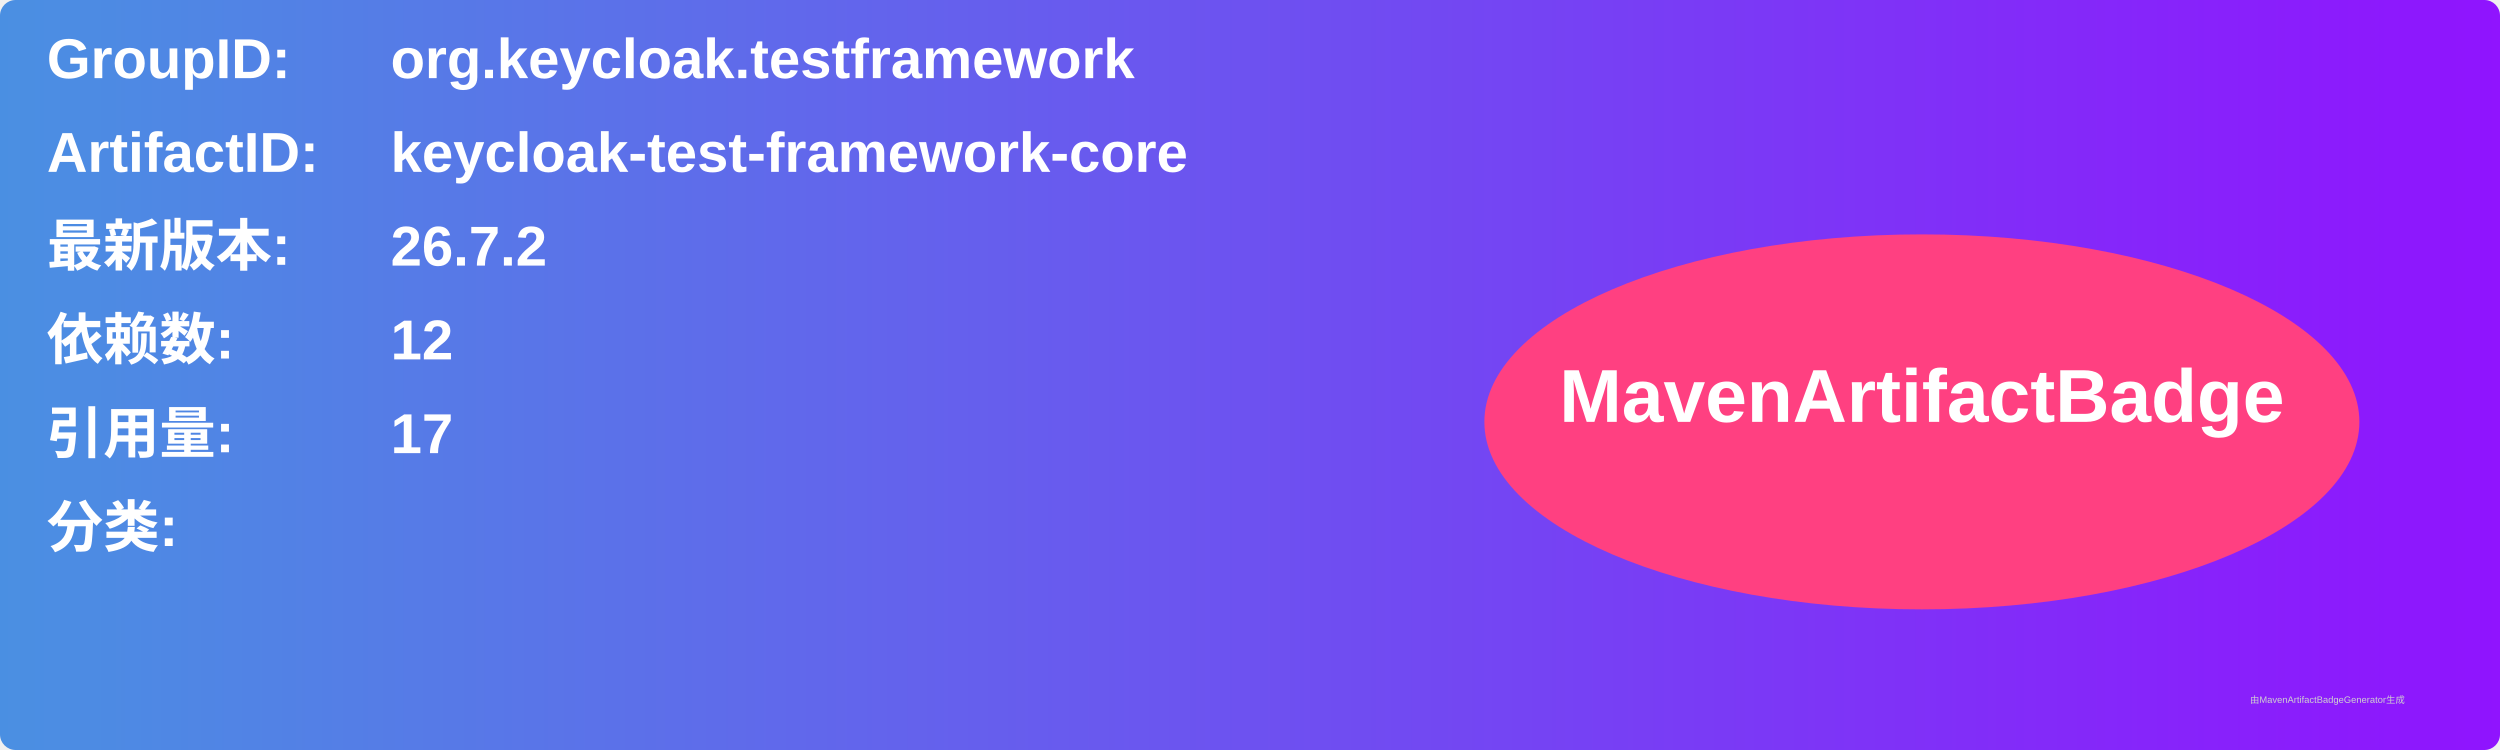
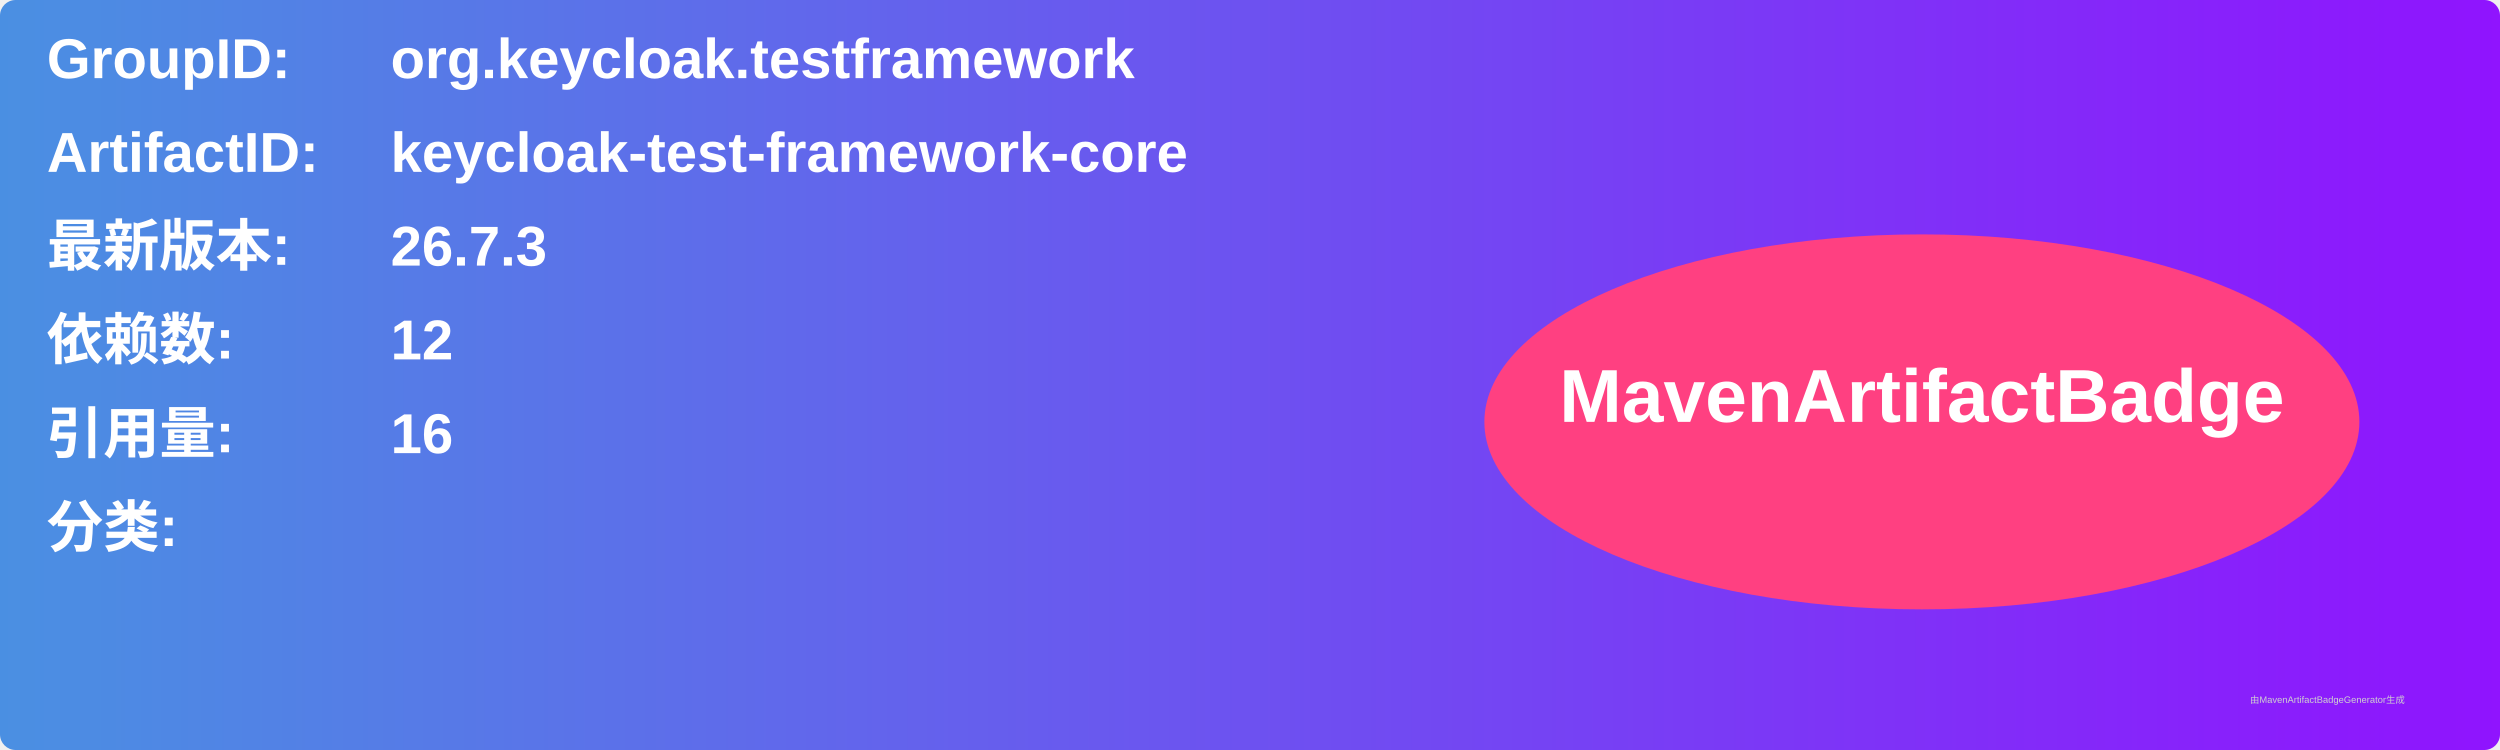
<svg xmlns="http://www.w3.org/2000/svg" width="800" height="240" viewBox="0 0 800 240">
  <linearGradient id="grad" x1="0%" y1="0%" x2="100%" y2="0%">
    <stop offset="0%" stop-color="#4a90e2" />
    <stop offset="100%" stop-color="#9013fe" />
  </linearGradient>
  <rect width="100%" height="100%" rx="5" ry="5" fill="url(#grad)" />
  <g transform="translate(15, 15)">
    <text x="0" y="10" font-family="Arial" font-size="18" fill="white" font-weight="bold" width="260">GroupID:</text>
    <text x="110" y="10" font-family="Arial" font-size="18" fill="white" font-weight="bold" width="460">org.keycloak.testframework</text>
    <text x="0" y="40" font-family="Arial" font-size="18" fill="white" font-weight="bold" width="260">ArtifactID:</text>
    <text x="110" y="40" font-family="Arial" font-size="18" fill="white" font-weight="bold" width="460">keycloak-test-framework-core</text>
    <text x="0" y="70" font-family="Arial" font-size="18" fill="white" font-weight="bold">最新版本:</text>
    <text x="110" y="70" font-family="Arial" font-size="18" fill="white" font-weight="bold">
-       <tspan font-weight="bold">26.7.2</tspan>
+       <tspan font-weight="bold">26.7.3</tspan>
    </text>
    <text x="0" y="100" font-family="Arial" font-size="18" fill="white" font-weight="bold">依赖数: </text>
    <text x="110" y="100" font-family="Arial" font-size="18" fill="white">
      <tspan font-weight="bold">12</tspan>
    </text>
    <text x="0" y="130" font-family="Arial" font-size="18" fill="white" font-weight="bold">引用量: </text>
    <text x="110" y="130" font-family="Arial" font-size="18" fill="white">
-       <tspan font-weight="bold">17</tspan>
+       <tspan font-weight="bold">16</tspan>
    </text>
    <text x="0" y="160" font-family="Arial" font-size="18" fill="white" font-weight="bold">分类:</text>
    <text x="10" y="190" font-family="Arial" font-size="10" fill="white">
      <tspan font-weight="bold" />
    </text>
    <ellipse cx="600" cy="120" rx="140" ry="60" fill="#ff4081" />
    <text x="600" y="120" text-anchor="middle" font-family="Arial" font-size="24" fill="white" font-weight="bold">MavenArtifactBadge</text>
  </g>
  <text x="720" y="225" font-family="Arial" font-size="3" fill="#d0d0d0">由MavenArtifactBadgeGenerator生成</text>
</svg>
